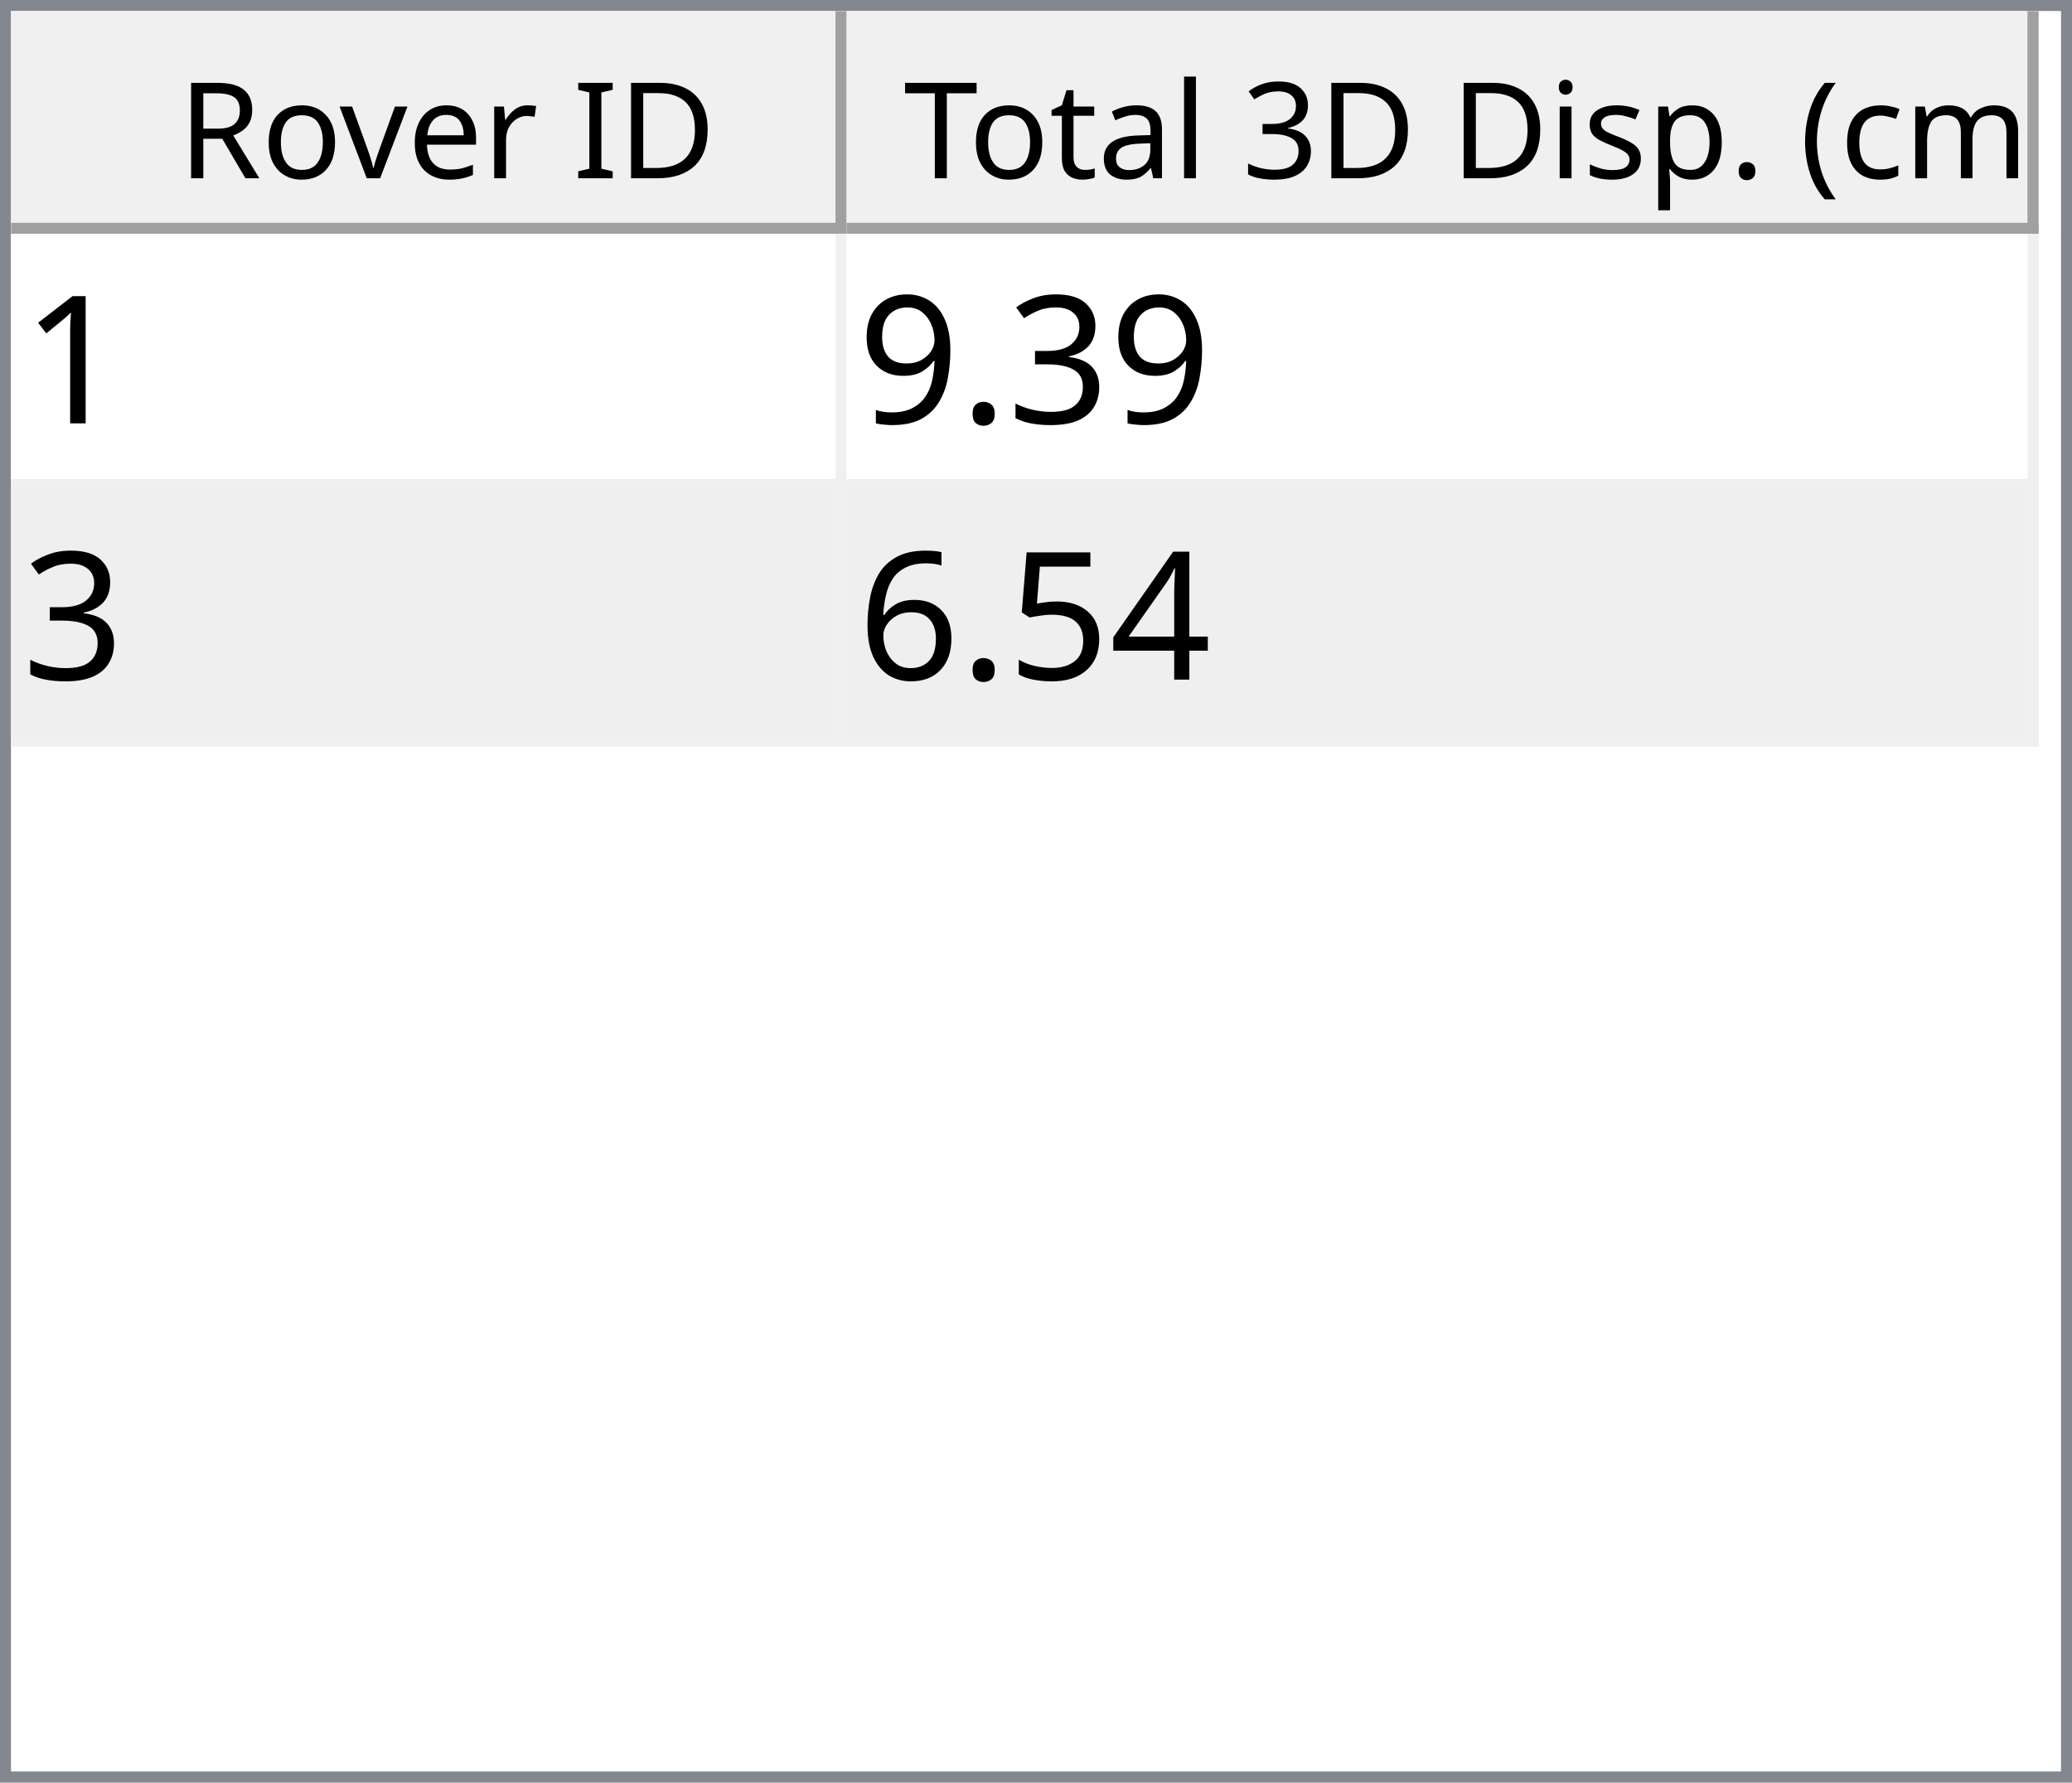
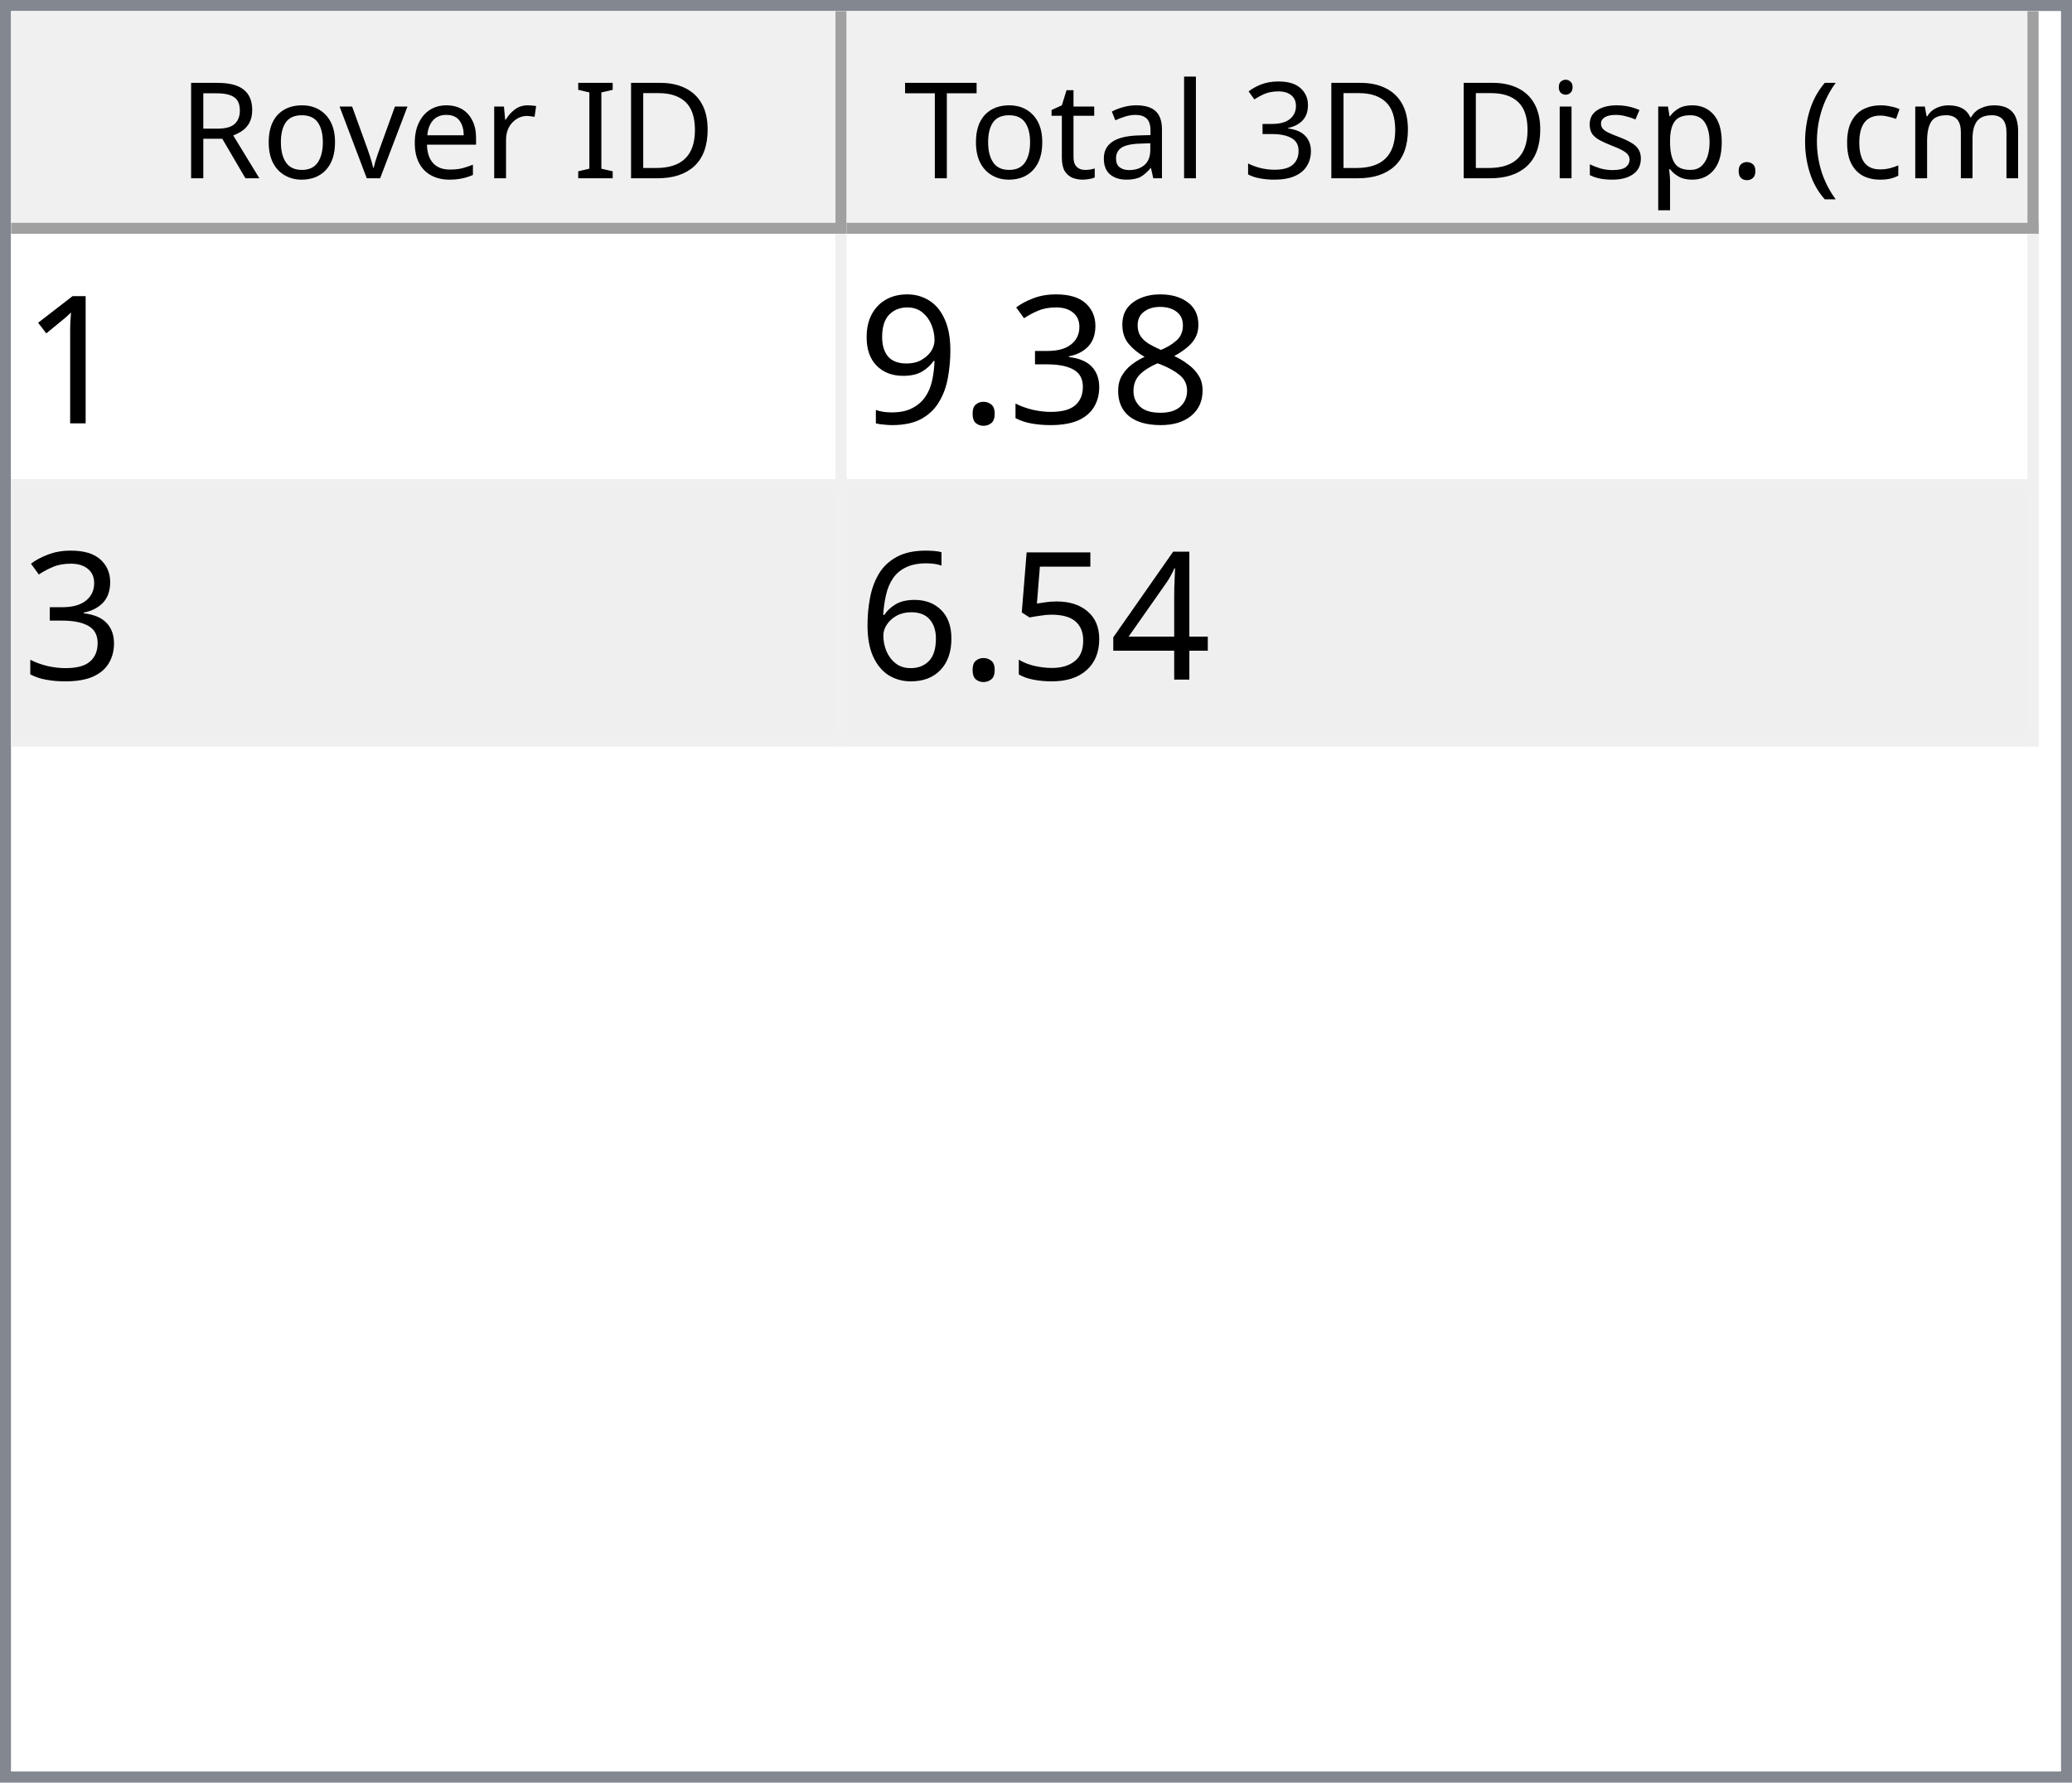
<svg xmlns="http://www.w3.org/2000/svg" style="fill-opacity:1; color-rendering:auto; color-interpolation:auto; text-rendering:auto; stroke:black; stroke-linecap:square; stroke-miterlimit:10; shape-rendering:auto; stroke-opacity:1; fill:black; stroke-dasharray:none; font-weight:normal; stroke-width:1; font-family:'Dialog'; font-style:normal; stroke-linejoin:miter; font-size:12px; stroke-dashoffset:0; image-rendering:auto;" width="186" height="160">
  <defs id="genericDefs" />
  <g>
    <defs id="defs1">
      <clipPath clipPathUnits="userSpaceOnUse" id="clipPath1">
        <path d="M0 0 L186 0 L186 160 L0 160 L0 0 Z" />
      </clipPath>
      <clipPath clipPathUnits="userSpaceOnUse" id="clipPath2">
        <path d="M0 0 L0 160 L186 160 L186 0 Z" />
      </clipPath>
      <clipPath clipPathUnits="userSpaceOnUse" id="clipPath3">
        <path d="M0 0 L0 20 L184 20 L184 0 Z" />
      </clipPath>
      <clipPath clipPathUnits="userSpaceOnUse" id="clipPath4">
        <path d="M0 0 L0 20 L75 20 L75 0 Z" />
      </clipPath>
      <clipPath clipPathUnits="userSpaceOnUse" id="clipPath5">
        <path d="M1 1 L1 19 L74 19 L74 1 Z" />
      </clipPath>
      <clipPath clipPathUnits="userSpaceOnUse" id="clipPath6">
        <path d="M0 0 L0 18 L73 18 L73 0 Z" />
      </clipPath>
      <clipPath clipPathUnits="userSpaceOnUse" id="clipPath7">
        <path d="M-0.5 -0.5 L-0.5 19.5 L74.5 19.5 L74.5 -0.5 Z" />
      </clipPath>
      <clipPath clipPathUnits="userSpaceOnUse" id="clipPath8">
        <path d="M0 0 L0 20 L107 20 L107 0 Z" />
      </clipPath>
      <clipPath clipPathUnits="userSpaceOnUse" id="clipPath9">
        <path d="M1 1 L1 19 L106 19 L106 1 Z" />
      </clipPath>
      <clipPath clipPathUnits="userSpaceOnUse" id="clipPath10">
        <path d="M0 0 L0 18 L105 18 L105 0 Z" />
      </clipPath>
      <clipPath clipPathUnits="userSpaceOnUse" id="clipPath11">
        <path d="M-0.5 -0.5 L-0.5 19.5 L106.5 19.5 L106.5 -0.5 Z" />
      </clipPath>
      <clipPath clipPathUnits="userSpaceOnUse" id="clipPath12">
        <path d="M0 0 L0 138 L184 138 L184 0 Z" />
      </clipPath>
      <clipPath clipPathUnits="userSpaceOnUse" id="clipPath13">
        <path d="M0 0 L0 46 L182 46 L182 0 Z" />
      </clipPath>
      <clipPath clipPathUnits="userSpaceOnUse" id="clipPath14">
        <path d="M-0.5 -0.5 L-0.5 45.5 L181.5 45.5 L181.5 -0.5 Z" />
      </clipPath>
      <clipPath clipPathUnits="userSpaceOnUse" id="clipPath15">
        <path d="M0 0 L0 22 L74 22 L74 0 Z" />
      </clipPath>
      <clipPath clipPathUnits="userSpaceOnUse" id="clipPath16">
        <path d="M0 0 L0 22 L106 22 L106 0 Z" />
      </clipPath>
      <font horiz-adv-x="64.551" id="font1">
        <font-face ascent="107.91" descent="25.098" units-per-em="100" style="font-style:normal; font-family:Segoe UI; font-weight:normal;" />
        <missing-glyph horiz-adv-x="64.551" d="M8.109 0 L8.109 68.266 L56.453 68.266 L56.453 0 L8.109 0 ZM15.328 7.234 L49.219 7.234 L49.219 61.031 L15.328 61.031 L15.328 7.234 Z" />
        <glyph unicode="D" horiz-adv-x="70.117" d="M9.188 0 L9.188 70.016 L28.516 70.016 Q65.531 70.016 65.531 35.891 Q65.531 19.672 55.25 9.836 Q44.969 0 27.734 0 L9.188 0 ZM17.391 62.594 L17.391 7.422 L27.828 7.422 Q41.609 7.422 49.273 14.797 Q56.938 22.172 56.938 35.688 Q56.938 62.594 28.328 62.594 L17.391 62.594 Z" />
        <glyph unicode="I" horiz-adv-x="26.611" d="M17.391 0 L9.188 0 L9.188 70.016 L17.391 70.016 L17.391 0 Z" />
        <glyph unicode=" " horiz-adv-x="27.393" d="" />
        <glyph unicode="r" horiz-adv-x="34.766" d="M34.188 41.891 Q32.078 43.5 28.125 43.5 Q23 43.5 19.555 38.672 Q16.109 33.844 16.109 25.484 L16.109 0 L8.109 0 L8.109 50 L16.109 50 L16.109 39.703 L16.312 39.703 Q18.016 44.969 21.531 47.922 Q25.047 50.875 29.391 50.875 Q32.516 50.875 34.188 50.203 L34.188 41.891 Z" />
        <glyph unicode="e" horiz-adv-x="52.295" d="M48.297 23 L12.984 23 Q13.188 14.656 17.484 10.109 Q21.781 5.562 29.297 5.562 Q37.75 5.562 44.828 11.141 L44.828 3.609 Q38.234 -1.172 27.391 -1.172 Q16.797 -1.172 10.742 5.641 Q4.688 12.453 4.688 24.812 Q4.688 36.469 11.305 43.82 Q17.922 51.172 27.734 51.172 Q37.547 51.172 42.922 44.828 Q48.297 38.484 48.297 27.203 L48.297 23 ZM40.094 29.781 Q40.047 36.719 36.75 40.578 Q33.453 44.438 27.594 44.438 Q21.922 44.438 17.969 40.383 Q14.016 36.328 13.094 29.781 L40.094 29.781 Z" />
        <glyph unicode="v" horiz-adv-x="47.9" d="M47.406 50 L27.484 0 L19.625 0 L0.688 50 L9.469 50 L22.172 13.672 Q23.578 9.672 23.922 6.688 L24.125 6.688 Q24.609 10.453 25.688 13.484 L38.969 50 L47.406 50 Z" />
        <glyph unicode="o" horiz-adv-x="58.594" d="M29 -1.172 Q17.922 -1.172 11.305 5.836 Q4.688 12.844 4.688 24.422 Q4.688 37.016 11.57 44.094 Q18.453 51.172 30.172 51.172 Q41.359 51.172 47.633 44.289 Q53.906 37.406 53.906 25.203 Q53.906 13.234 47.141 6.031 Q40.375 -1.172 29 -1.172 ZM29.594 44.438 Q21.875 44.438 17.383 39.188 Q12.891 33.938 12.891 24.703 Q12.891 15.828 17.43 10.695 Q21.969 5.562 29.594 5.562 Q37.359 5.562 41.531 10.594 Q45.703 15.625 45.703 24.906 Q45.703 34.281 41.531 39.359 Q37.359 44.438 29.594 44.438 Z" />
        <glyph unicode="R" horiz-adv-x="59.814" d="M59.375 0 L49.609 0 L37.891 19.625 Q36.281 22.359 34.766 24.289 Q33.25 26.219 31.664 27.438 Q30.078 28.656 28.25 29.219 Q26.422 29.781 24.125 29.781 L17.391 29.781 L17.391 0 L9.188 0 L9.188 70.016 L30.078 70.016 Q34.672 70.016 38.555 68.867 Q42.438 67.719 45.289 65.375 Q48.141 63.031 49.758 59.547 Q51.375 56.062 51.375 51.375 Q51.375 47.703 50.273 44.656 Q49.172 41.609 47.148 39.211 Q45.125 36.812 42.266 35.133 Q39.406 33.453 35.844 32.516 L35.844 32.328 Q37.594 31.547 38.891 30.547 Q40.188 29.547 41.359 28.18 Q42.531 26.812 43.68 25.078 Q44.828 23.344 46.234 21.047 L59.375 0 ZM17.391 62.594 L17.391 37.203 L28.516 37.203 Q31.594 37.203 34.203 38.133 Q36.812 39.062 38.719 40.797 Q40.625 42.531 41.703 45.047 Q42.781 47.562 42.781 50.688 Q42.781 56.297 39.141 59.445 Q35.5 62.594 28.609 62.594 L17.391 62.594 Z" />
        <glyph unicode=")" horiz-adv-x="30.176" d="M8.297 -15.922 L1.172 -15.922 Q16.406 2.344 16.406 26.812 Q16.406 51.469 1.078 70.016 L8.297 70.016 Q23.531 52.156 23.531 26.703 Q23.531 1.375 8.297 -15.922 Z" />
        <glyph unicode="m" horiz-adv-x="86.133" d="M79.109 0 L71.094 0 L71.094 28.719 Q71.094 37.016 68.531 40.727 Q65.969 44.438 59.906 44.438 Q54.781 44.438 51.195 39.75 Q47.609 35.062 47.609 28.516 L47.609 0 L39.594 0 L39.594 29.688 Q39.594 44.438 28.219 44.438 Q22.953 44.438 19.531 40.016 Q16.109 35.594 16.109 28.516 L16.109 0 L8.109 0 L8.109 50 L16.109 50 L16.109 42.094 L16.312 42.094 Q21.625 51.172 31.844 51.172 Q36.969 51.172 40.773 48.312 Q44.578 45.453 46 40.828 Q51.562 51.172 62.594 51.172 Q79.109 51.172 79.109 30.812 L79.109 0 Z" />
        <glyph unicode="c" horiz-adv-x="46.191" d="M42.188 2.297 Q36.422 -1.172 28.516 -1.172 Q17.828 -1.172 11.258 5.789 Q4.688 12.75 4.688 23.828 Q4.688 36.188 11.766 43.68 Q18.844 51.172 30.672 51.172 Q37.25 51.172 42.281 48.734 L42.281 40.531 Q36.719 44.438 30.375 44.438 Q22.703 44.438 17.797 38.945 Q12.891 33.453 12.891 24.516 Q12.891 15.719 17.508 10.641 Q22.125 5.562 29.891 5.562 Q36.422 5.562 42.188 9.906 L42.188 2.297 Z" />
        <glyph unicode="(" horiz-adv-x="30.176" d="M29.109 -15.922 L21.969 -15.922 Q6.844 1.375 6.844 26.703 Q6.844 52.156 21.969 70.016 L29.203 70.016 Q13.875 51.469 13.875 26.812 Q13.875 2.344 29.109 -15.922 Z" />
        <glyph unicode="." horiz-adv-x="21.68" d="M10.891 -1.078 Q8.641 -1.078 7.055 0.539 Q5.469 2.156 5.469 4.391 Q5.469 6.641 7.055 8.273 Q8.641 9.906 10.891 9.906 Q13.188 9.906 14.797 8.273 Q16.406 6.641 16.406 4.391 Q16.406 2.156 14.797 0.539 Q13.188 -1.078 10.891 -1.078 Z" />
        <glyph unicode="p" horiz-adv-x="58.789" d="M16.312 7.234 L16.109 7.234 L16.109 -23 L8.109 -23 L8.109 50 L16.109 50 L16.109 41.219 L16.312 41.219 Q22.219 51.172 33.594 51.172 Q43.266 51.172 48.688 44.461 Q54.109 37.75 54.109 26.469 Q54.109 13.922 48 6.375 Q41.891 -1.172 31.297 -1.172 Q21.578 -1.172 16.312 7.234 ZM16.109 27.391 L16.109 20.406 Q16.109 14.203 20.141 9.883 Q24.172 5.562 30.375 5.562 Q37.641 5.562 41.773 11.133 Q45.906 16.703 45.906 26.609 Q45.906 34.969 42.047 39.703 Q38.188 44.438 31.594 44.438 Q24.609 44.438 20.359 39.578 Q16.109 34.719 16.109 27.391 Z" />
        <glyph unicode="s" horiz-adv-x="42.432" d="M5.078 1.812 L5.078 10.406 Q11.625 5.562 19.484 5.562 Q30.031 5.562 30.031 12.594 Q30.031 14.594 29.125 15.992 Q28.219 17.391 26.68 18.461 Q25.141 19.531 23.07 20.383 Q21 21.234 18.609 22.172 Q15.281 23.484 12.766 24.828 Q10.25 26.172 8.57 27.859 Q6.891 29.547 6.031 31.695 Q5.172 33.844 5.172 36.719 Q5.172 40.234 6.789 42.945 Q8.406 45.656 11.086 47.484 Q13.766 49.312 17.211 50.242 Q20.656 51.172 24.312 51.172 Q30.812 51.172 35.938 48.922 L35.938 40.828 Q30.422 44.438 23.25 44.438 Q21 44.438 19.195 43.922 Q17.391 43.406 16.094 42.477 Q14.797 41.547 14.086 40.258 Q13.375 38.969 13.375 37.406 Q13.375 35.453 14.086 34.133 Q14.797 32.812 16.164 31.789 Q17.531 30.766 19.484 29.938 Q21.438 29.109 23.922 28.125 Q27.25 26.859 29.883 25.516 Q32.516 24.172 34.375 22.484 Q36.234 20.797 37.234 18.602 Q38.234 16.406 38.234 13.375 Q38.234 9.672 36.602 6.938 Q34.969 4.203 32.234 2.398 Q29.5 0.594 25.93 -0.289 Q22.359 -1.172 18.453 -1.172 Q10.75 -1.172 5.078 1.812 Z" />
        <glyph unicode="i" horiz-adv-x="24.219" d="M12.203 62.703 Q10.062 62.703 8.547 64.164 Q7.031 65.625 7.031 67.875 Q7.031 70.125 8.547 71.609 Q10.062 73.094 12.203 73.094 Q14.406 73.094 15.945 71.609 Q17.484 70.125 17.484 67.875 Q17.484 65.719 15.945 64.211 Q14.406 62.703 12.203 62.703 ZM16.109 0 L8.109 0 L8.109 50 L16.109 50 L16.109 0 Z" />
        <glyph unicode="3" horiz-adv-x="53.906" d="M46.531 19.828 Q46.531 15.094 44.75 11.211 Q42.969 7.328 39.719 4.57 Q36.469 1.812 31.93 0.297 Q27.391 -1.219 21.922 -1.219 Q11.922 -1.219 6 2.594 L6 11.188 Q13.094 5.609 22.219 5.609 Q25.875 5.609 28.828 6.539 Q31.781 7.469 33.906 9.227 Q36.031 10.984 37.18 13.477 Q38.328 15.969 38.328 19.094 Q38.328 32.812 18.797 32.812 L12.984 32.812 L12.984 39.594 L18.5 39.594 Q35.797 39.594 35.797 52.484 Q35.797 64.406 22.609 64.406 Q15.188 64.406 8.688 59.422 L8.688 67.188 Q15.375 71.188 24.609 71.188 Q29 71.188 32.57 69.969 Q36.141 68.75 38.68 66.555 Q41.219 64.359 42.609 61.281 Q44 58.203 44 54.5 Q44 40.672 30.031 36.719 L30.031 36.531 Q33.594 36.141 36.625 34.797 Q39.656 33.453 41.852 31.305 Q44.047 29.156 45.289 26.25 Q46.531 23.344 46.531 19.828 Z" />
        <glyph unicode="l" horiz-adv-x="24.219" d="M16.109 0 L8.109 0 L8.109 74.031 L16.109 74.031 L16.109 0 Z" />
        <glyph unicode="a" horiz-adv-x="50.879" d="M43.891 0 L35.891 0 L35.891 7.812 L35.688 7.812 Q30.469 -1.172 20.312 -1.172 Q12.844 -1.172 8.617 2.781 Q4.391 6.734 4.391 13.281 Q4.391 27.297 20.906 29.594 L35.891 31.688 Q35.891 44.438 25.594 44.438 Q16.547 44.438 9.281 38.281 L9.281 46.484 Q16.656 51.172 26.266 51.172 Q43.891 51.172 43.891 32.516 L43.891 0 ZM35.891 25.297 L23.828 23.641 Q18.266 22.859 15.43 20.875 Q12.594 18.891 12.594 13.875 Q12.594 10.203 15.211 7.883 Q17.828 5.562 22.172 5.562 Q28.125 5.562 32.008 9.742 Q35.891 13.922 35.891 20.312 L35.891 25.297 Z" />
        <glyph unicode="t" horiz-adv-x="33.887" d="M31.297 0.484 Q28.469 -1.078 23.828 -1.078 Q10.688 -1.078 10.688 13.578 L10.688 43.172 L2.094 43.172 L2.094 50 L10.688 50 L10.688 62.203 L18.703 64.797 L18.703 50 L31.297 50 L31.297 43.172 L18.703 43.172 L18.703 14.984 Q18.703 9.969 20.414 7.82 Q22.125 5.672 26.078 5.672 Q29.109 5.672 31.297 7.328 L31.297 0.484 Z" />
        <glyph unicode="T" horiz-adv-x="52.393" d="M50.594 62.594 L30.375 62.594 L30.375 0 L22.172 0 L22.172 62.594 L2 62.594 L2 70.016 L50.594 70.016 L50.594 62.594 Z" />
      </font>
      <font horiz-adv-x="75.0" id="font2">
        <font-face ascent="100.537" descent="21.973" units-per-em="100" style="font-style:normal; font-family:sans-serif; font-weight:normal;" />
        <missing-glyph horiz-adv-x="75.0" d="M12.5 0 L12.5 62.5 L62.5 62.5 L62.5 0 L12.5 0 ZM14.062 1.562 L60.938 1.562 L60.938 60.938 L14.062 60.938 L14.062 1.562 Z" />
        <glyph unicode="1" horiz-adv-x="55.615" d="M37.25 0 L28.469 0 L28.469 56 Q25.297 52.984 20.141 49.953 Q14.984 46.922 10.891 45.406 L10.891 53.906 Q18.266 57.375 23.781 62.305 Q29.297 67.234 31.594 71.875 L37.25 71.875 L37.25 0 Z" />
+         <glyph unicode="8" horiz-adv-x="55.615" d="M17.672 38.812 Q12.203 40.828 9.57 44.539 Q6.938 48.25 6.938 53.422 Q6.938 61.234 12.555 66.555 Q18.172 71.875 27.484 71.875 Q36.859 71.875 42.578 66.43 Q48.297 60.984 48.297 53.172 Q48.297 48.188 45.68 44.508 Q43.062 40.828 37.75 38.812 Q44.344 36.672 47.781 31.883 Q51.219 27.094 51.219 20.453 Q51.219 11.281 44.727 5.031 Q38.234 -1.219 27.641 -1.219 Q17.047 -1.219 10.547 5.055 Q4.047 11.328 4.047 20.703 Q4.047 27.688 7.594 32.398 Q11.141 37.109 17.672 38.812 ZM15.922 53.719 Q15.922 48.641 19.195 45.414 Q22.469 42.188 27.688 42.188 Q32.766 42.188 36.016 45.383 Q39.266 48.578 39.266 53.219 Q39.266 58.062 35.914 61.359 Q32.562 64.656 27.594 64.656 Q22.562 64.656 19.242 61.43 Q15.922 58.203 15.922 53.719 ZM13.094 20.656 Q13.094 16.891 14.875 13.375 Q16.656 9.859 20.172 7.93 Q23.688 6 27.734 6 Q34.031 6 38.133 10.055 Q42.234 14.109 42.234 20.359 Q42.234 26.703 38.016 30.859 Q33.797 35.016 27.438 35.016 Q21.234 35.016 17.164 30.914 Q13.094 26.812 13.094 20.656 Z" />
        <glyph unicode="3" horiz-adv-x="55.615" d="M4.203 18.891 L12.984 20.062 Q14.5 12.594 18.141 9.297 Q21.781 6 27 6 Q33.203 6 37.477 10.297 Q41.75 14.594 41.75 20.953 Q41.75 27 37.797 30.93 Q33.844 34.859 27.734 34.859 Q25.25 34.859 21.531 33.891 L22.516 41.609 Q23.391 41.5 23.922 41.5 Q29.547 41.5 34.039 44.43 Q38.531 47.359 38.531 53.469 Q38.531 58.297 35.258 61.477 Q31.984 64.656 26.812 64.656 Q21.688 64.656 18.266 61.43 Q14.844 58.203 13.875 51.766 L5.078 53.328 Q6.688 62.156 12.398 67.016 Q18.109 71.875 26.609 71.875 Q32.469 71.875 37.398 69.359 Q42.328 66.844 44.945 62.5 Q47.562 58.156 47.562 53.266 Q47.562 48.641 45.07 44.828 Q42.578 41.016 37.703 38.766 Q44.047 37.312 47.562 32.695 Q51.078 28.078 51.078 21.141 Q51.078 11.766 44.242 5.25 Q37.406 -1.266 26.953 -1.266 Q17.531 -1.266 11.305 4.352 Q5.078 9.969 4.203 18.891 Z" />
        <glyph unicode="." horiz-adv-x="27.783" d="M9.078 0 L9.078 10.016 L19.094 10.016 L19.094 0 L9.078 0 Z" />
        <glyph unicode="9" horiz-adv-x="55.615" d="M5.469 16.547 L13.922 17.328 Q14.984 11.375 18.016 8.688 Q21.047 6 25.781 6 Q29.828 6 32.883 7.859 Q35.938 9.719 37.891 12.82 Q39.844 15.922 41.164 21.195 Q42.484 26.469 42.484 31.938 Q42.484 32.516 42.438 33.688 Q39.797 29.5 35.234 26.883 Q30.672 24.266 25.344 24.266 Q16.453 24.266 10.305 30.711 Q4.156 37.156 4.156 47.703 Q4.156 58.594 10.578 65.234 Q17 71.875 26.656 71.875 Q33.641 71.875 39.43 68.117 Q45.219 64.359 48.219 57.398 Q51.219 50.438 51.219 37.25 Q51.219 23.531 48.242 15.406 Q45.266 7.281 39.383 3.031 Q33.5 -1.219 25.594 -1.219 Q17.188 -1.219 11.867 3.445 Q6.547 8.109 5.469 16.547 ZM41.453 48.141 Q41.453 55.719 37.43 60.156 Q33.406 64.594 27.734 64.594 Q21.875 64.594 17.531 59.812 Q13.188 55.031 13.188 47.406 Q13.188 40.578 17.312 36.305 Q21.438 32.031 27.484 32.031 Q33.594 32.031 37.523 36.305 Q41.453 40.578 41.453 48.141 Z" />
        <glyph unicode="4" horiz-adv-x="55.615" d="M32.328 0 L32.328 17.141 L1.266 17.141 L1.266 25.203 L33.938 71.578 L41.109 71.578 L41.109 25.203 L50.781 25.203 L50.781 17.141 L41.109 17.141 L41.109 0 L32.328 0 ZM32.328 25.203 L32.328 57.469 L9.906 25.203 L32.328 25.203 Z" />
        <glyph unicode="5" horiz-adv-x="55.615" d="M4.156 18.75 L13.375 19.531 Q14.406 12.797 18.141 9.398 Q21.875 6 27.156 6 Q33.5 6 37.891 10.789 Q42.281 15.578 42.281 23.484 Q42.281 31 38.062 35.352 Q33.844 39.703 27 39.703 Q22.75 39.703 19.336 37.773 Q15.922 35.844 13.969 32.766 L5.719 33.844 L12.641 70.609 L48.25 70.609 L48.25 62.203 L19.672 62.203 L15.828 42.969 Q22.266 47.469 29.344 47.469 Q38.719 47.469 45.164 40.969 Q51.609 34.469 51.609 24.266 Q51.609 14.547 45.953 7.469 Q39.062 -1.219 27.156 -1.219 Q17.391 -1.219 11.211 4.25 Q5.031 9.719 4.156 18.75 Z" />
        <glyph unicode="6" horiz-adv-x="55.615" d="M49.75 54.047 L41.016 53.375 Q39.844 58.547 37.703 60.891 Q34.125 64.656 28.906 64.656 Q24.703 64.656 21.531 62.312 Q17.391 59.281 14.992 53.469 Q12.594 47.656 12.5 36.922 Q15.672 41.75 20.266 44.094 Q24.859 46.438 29.891 46.438 Q38.672 46.438 44.852 39.969 Q51.031 33.5 51.031 23.25 Q51.031 16.5 48.125 10.719 Q45.219 4.938 40.141 1.859 Q35.062 -1.219 28.609 -1.219 Q17.625 -1.219 10.695 6.859 Q3.766 14.938 3.766 33.5 Q3.766 54.25 11.422 63.672 Q18.109 71.875 29.438 71.875 Q37.891 71.875 43.289 67.141 Q48.688 62.406 49.75 54.047 ZM13.875 23.188 Q13.875 18.656 15.797 14.508 Q17.719 10.359 21.188 8.18 Q24.656 6 28.469 6 Q34.031 6 38.039 10.492 Q42.047 14.984 42.047 22.703 Q42.047 30.125 38.086 34.398 Q34.125 38.672 28.125 38.672 Q22.172 38.672 18.023 34.398 Q13.875 30.125 13.875 23.188 Z" />
      </font>
    </defs>
    <g style="fill:white; stroke:white;">
      <rect x="0" y="0" width="186" style="clip-path:url(#clipPath1); stroke:none;" height="160" />
    </g>
    <g style="fill:white; text-rendering:optimizeSpeed; color-rendering:optimizeSpeed; image-rendering:optimizeSpeed; shape-rendering:crispEdges; stroke:white; color-interpolation:sRGB;">
      <rect x="0" width="186" height="160" y="0" style="stroke:none;" />
      <path style="stroke:none;" d="M0 160 L186 160 L186 0 L0 0 Z" />
    </g>
    <g style="fill:rgb(240,240,240); font-family:'Segoe UI'; stroke:rgb(240,240,240);">
      <rect x="0" y="0" width="186" style="clip-path:url(#clipPath2); stroke:none;" height="160" />
    </g>
    <g style="fill:rgb(130,135,144); font-family:'Segoe UI'; stroke:rgb(130,135,144);">
      <path d="M0 0 L186 0 L186 160 L0 160 L0 0 ZM1 1 L185 1 L185 159 L1 159 L1 1 Z" style="fill-rule:evenodd; clip-path:url(#clipPath2); stroke:none;" />
    </g>
    <g style="fill:white; font-family:'Segoe UI'; stroke:white;" transform="translate(1,1)">
      <rect x="0" y="0" width="184" style="clip-path:url(#clipPath3); stroke:none;" height="20" />
    </g>
    <g style="fill:rgb(240,240,240); font-family:'Segoe UI'; stroke:rgb(240,240,240);" transform="translate(1,1)">
      <rect x="0" y="0" width="75" style="clip-path:url(#clipPath4); stroke:none;" height="20" />
    </g>
    <g style="font-family:'Segoe UI';" transform="translate(2,2)">
      <text x="14" xml:space="preserve" y="14" style="clip-path:url(#clipPath6); stroke:none;">Rover ID</text>
    </g>
    <g style="fill:rgb(160,160,160); font-family:'Segoe UI'; stroke:rgb(160,160,160); stroke-linejoin:bevel;" transform="translate(1.5,1.5)">
      <line x1="74" x2="74" y1="0" style="fill:none; clip-path:url(#clipPath7);" y2="19" />
    </g>
    <g style="fill:rgb(160,160,160); font-family:'Segoe UI'; stroke:rgb(160,160,160); stroke-linejoin:bevel;" transform="matrix(1,0,0,1,1,1) translate(0.5,0.5)">
      <line x1="0" x2="74" y1="19" style="fill:none; clip-path:url(#clipPath7);" y2="19" />
    </g>
    <g style="fill:rgb(240,240,240); font-family:'Segoe UI'; stroke:rgb(240,240,240);" transform="translate(76,1)">
      <rect x="0" y="0" width="107" style="clip-path:url(#clipPath8); stroke:none;" height="20" />
    </g>
    <g style="font-family:'Segoe UI';" transform="translate(77,2)">
      <text x="1" xml:space="preserve" y="14" style="clip-path:url(#clipPath10); stroke:none;"> Total 3D Disp. (cm)</text>
    </g>
    <g style="fill:rgb(160,160,160); font-family:'Segoe UI'; stroke:rgb(160,160,160); stroke-linejoin:bevel;" transform="translate(76.5,1.5)">
      <line x1="106" x2="106" y1="0" style="fill:none; clip-path:url(#clipPath11);" y2="19" />
    </g>
    <g style="fill:rgb(160,160,160); font-family:'Segoe UI'; stroke:rgb(160,160,160); stroke-linejoin:bevel;" transform="matrix(1,0,0,1,76,1) translate(0.5,0.5)">
      <line x1="0" x2="106" y1="19" style="fill:none; clip-path:url(#clipPath11);" y2="19" />
    </g>
    <g style="fill:white; font-family:'Segoe UI'; stroke:white;" transform="translate(1,21)">
      <rect x="0" y="0" width="184" style="clip-path:url(#clipPath12); stroke:none;" height="138" />
    </g>
    <g style="fill:rgb(240,240,240); font-size:16px; font-family:sans-serif; stroke:rgb(240,240,240);" transform="translate(1,21)">
      <rect x="0" y="0" width="182" style="clip-path:url(#clipPath13); stroke:none;" height="46" />
      <line transform="translate(0.5,0.5)" x1="0" x2="181" y1="22" style="clip-path:url(#clipPath14); fill:none; stroke-linejoin:bevel;" y2="22" />
    </g>
    <g transform="matrix(1,0,0,1,1,21) translate(0.5,0.5)" style="fill:rgb(240,240,240); font-size:16px; font-family:sans-serif; stroke:rgb(240,240,240); stroke-linejoin:bevel;">
      <line x1="0" x2="181" y1="45" style="fill:none; clip-path:url(#clipPath14);" y2="45" />
    </g>
    <g transform="matrix(1,0,0,1,1,21) translate(0.5,0.5)" style="fill:rgb(240,240,240); font-size:16px; font-family:sans-serif; stroke:rgb(240,240,240); stroke-linejoin:bevel;">
      <line x1="74" x2="74" y1="0" style="fill:none; clip-path:url(#clipPath14);" y2="45" />
    </g>
    <g transform="matrix(1,0,0,1,1,21) translate(0.5,0.5)" style="fill:rgb(240,240,240); font-size:16px; font-family:sans-serif; stroke:rgb(240,240,240); stroke-linejoin:bevel;">
      <line x1="181" x2="181" y1="0" style="fill:none; clip-path:url(#clipPath14);" y2="45" />
    </g>
    <g style="fill:white; font-size:16px; font-family:sans-serif; stroke:white;" transform="matrix(1,0,0,1,1,21)">
      <rect x="0" y="0" width="74" style="clip-path:url(#clipPath15); stroke:none;" height="22" />
      <text x="1" y="17" style="fill:black; clip-path:url(#clipPath15); stroke:none;" xml:space="preserve">1</text>
    </g>
    <g style="fill:white; font-size:16px; font-family:sans-serif; stroke:white;" transform="matrix(1,0,0,1,1,21) translate(75,0)">
      <rect x="0" y="0" width="106" style="clip-path:url(#clipPath16); stroke:none;" height="22" />
-       <text x="1" y="17" style="fill:black; clip-path:url(#clipPath16); stroke:none;" xml:space="preserve">9.39</text>
+       <text x="1" y="17" style="fill:black; clip-path:url(#clipPath16); stroke:none;" xml:space="preserve">9.38</text>
    </g>
    <g style="fill:rgb(239,239,239); font-size:16px; font-family:sans-serif; stroke:rgb(239,239,239);" transform="matrix(1,0,0,1,1,21) translate(0,23)">
      <rect x="0" y="0" width="74" style="clip-path:url(#clipPath15); stroke:none;" height="22" />
      <text x="1" y="17" style="fill:black; clip-path:url(#clipPath15); stroke:none;" xml:space="preserve">3</text>
    </g>
    <g style="fill:rgb(239,239,239); font-size:16px; font-family:sans-serif; stroke:rgb(239,239,239);" transform="matrix(1,0,0,1,1,21) translate(75,23)">
      <rect x="0" y="0" width="106" style="clip-path:url(#clipPath16); stroke:none;" height="22" />
      <text x="1" y="17" style="fill:black; clip-path:url(#clipPath16); stroke:none;" xml:space="preserve">6.54</text>
    </g>
  </g>
</svg>
